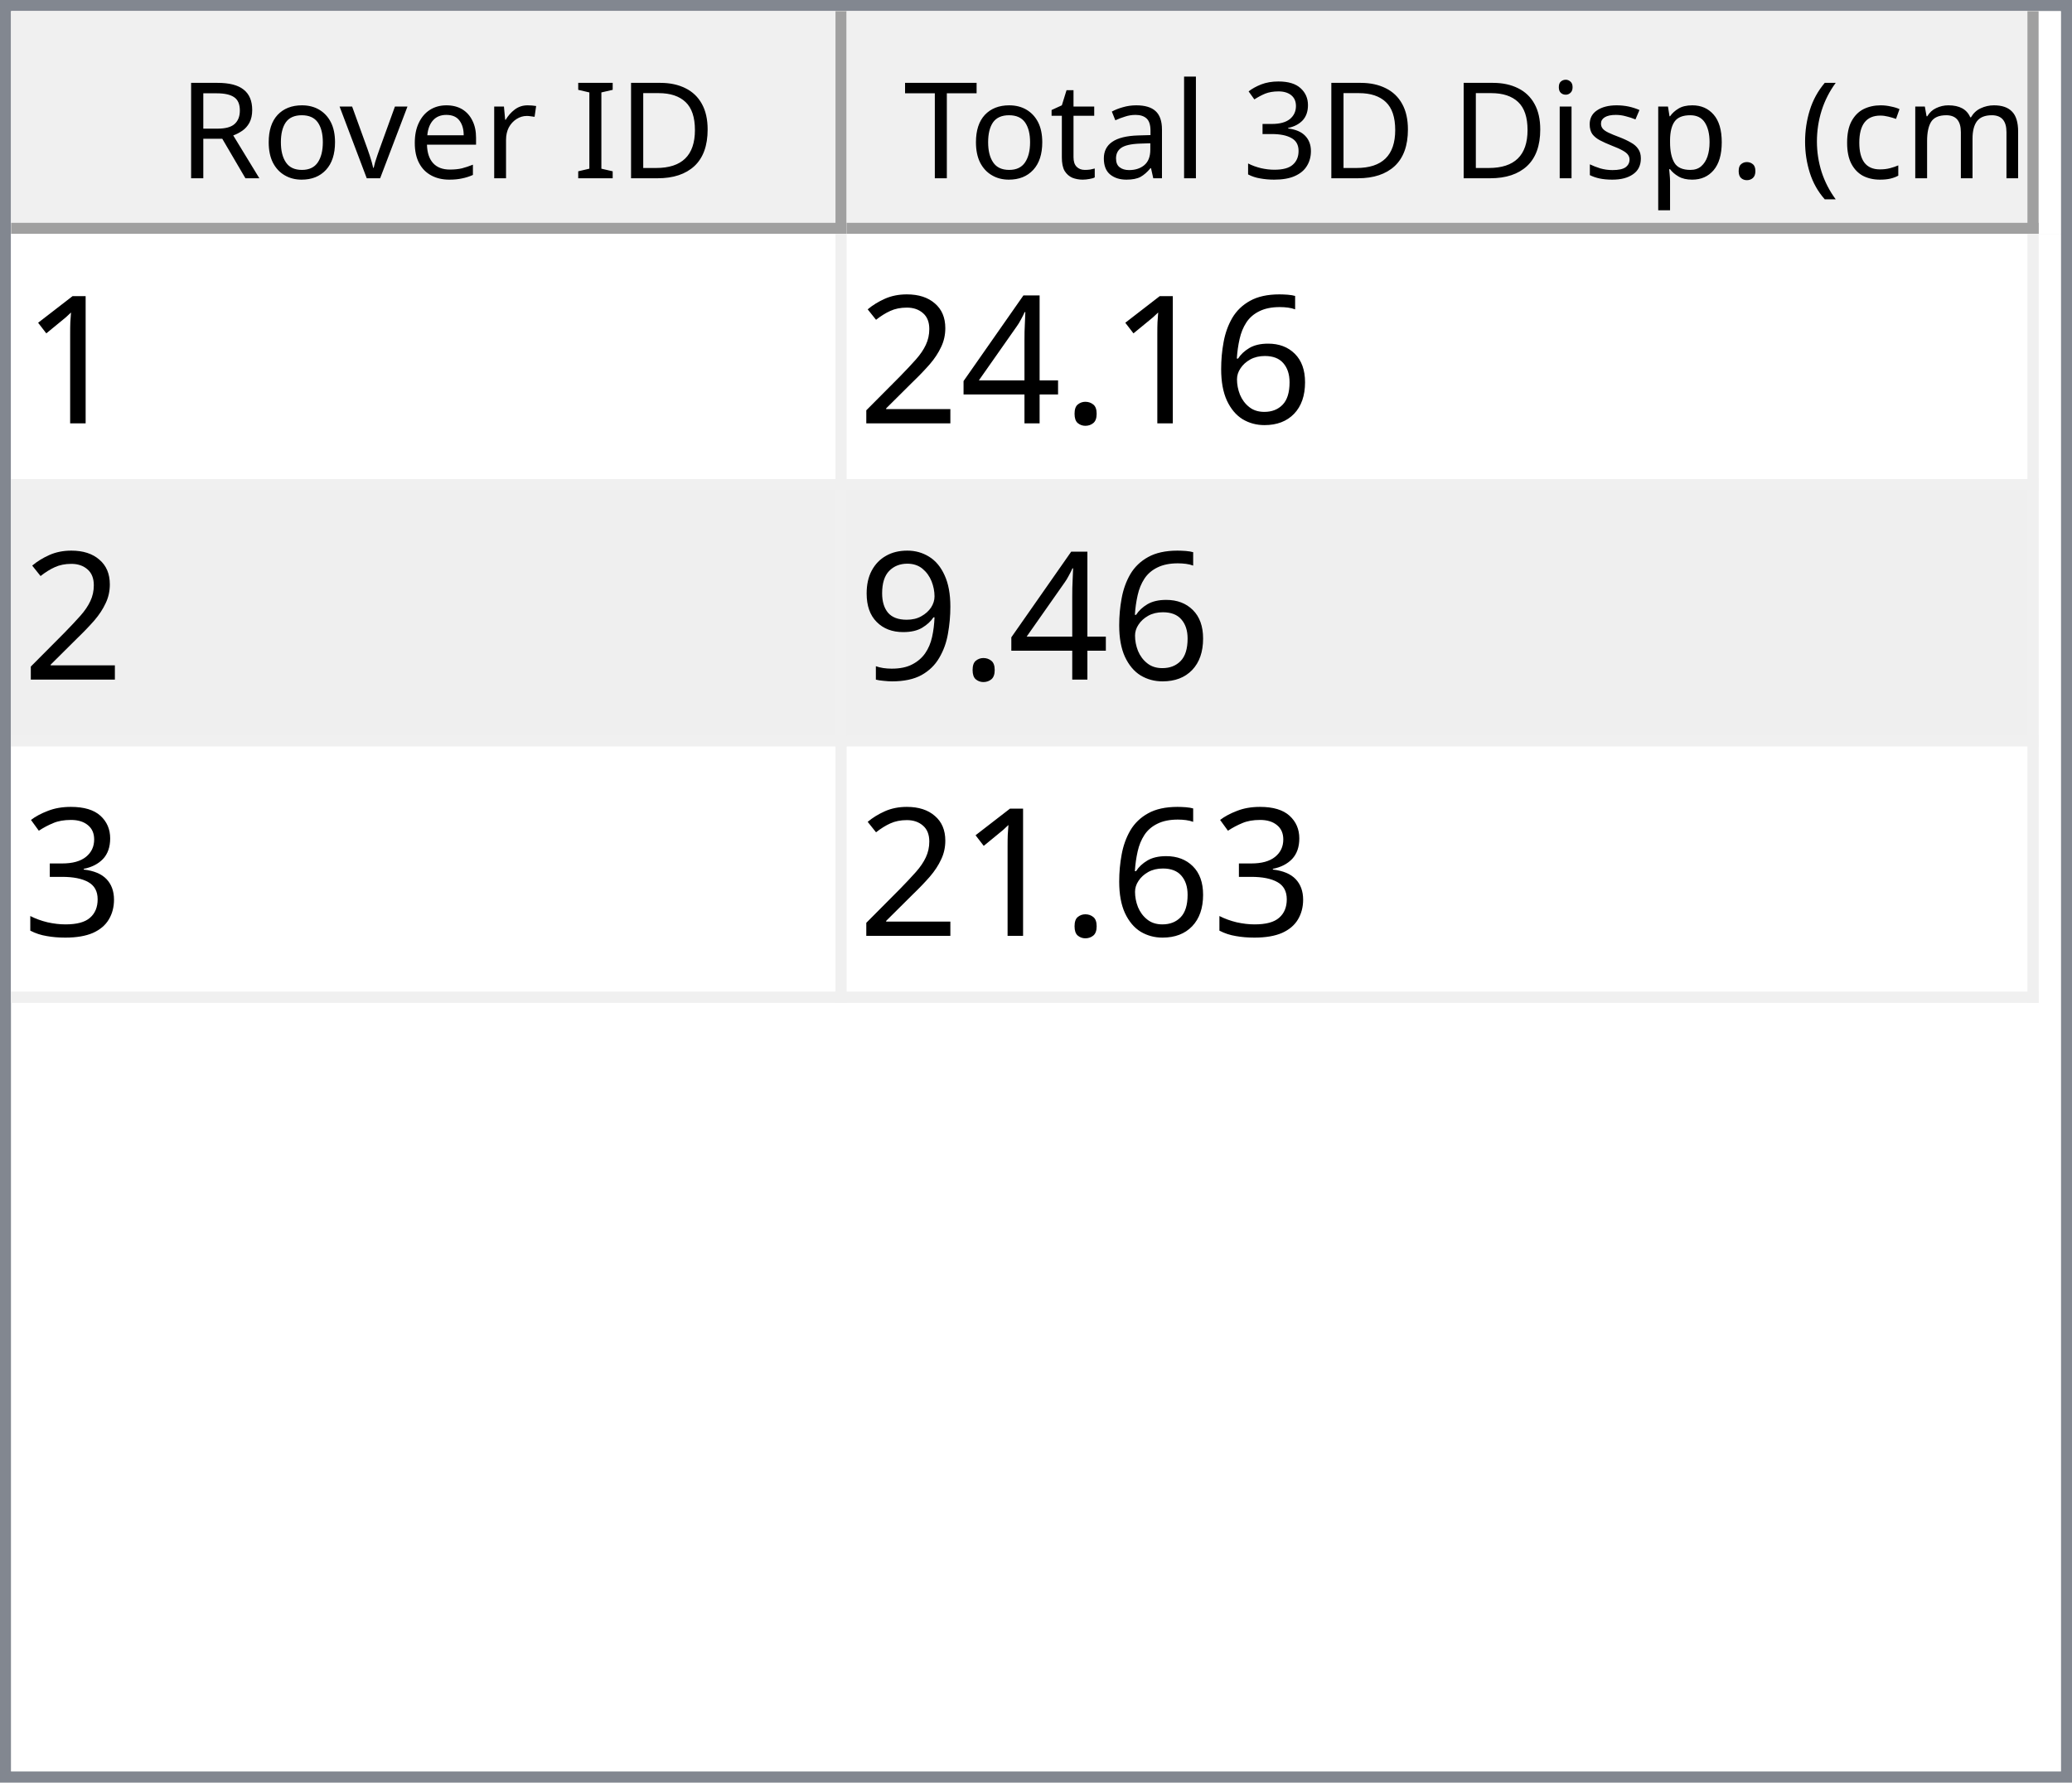
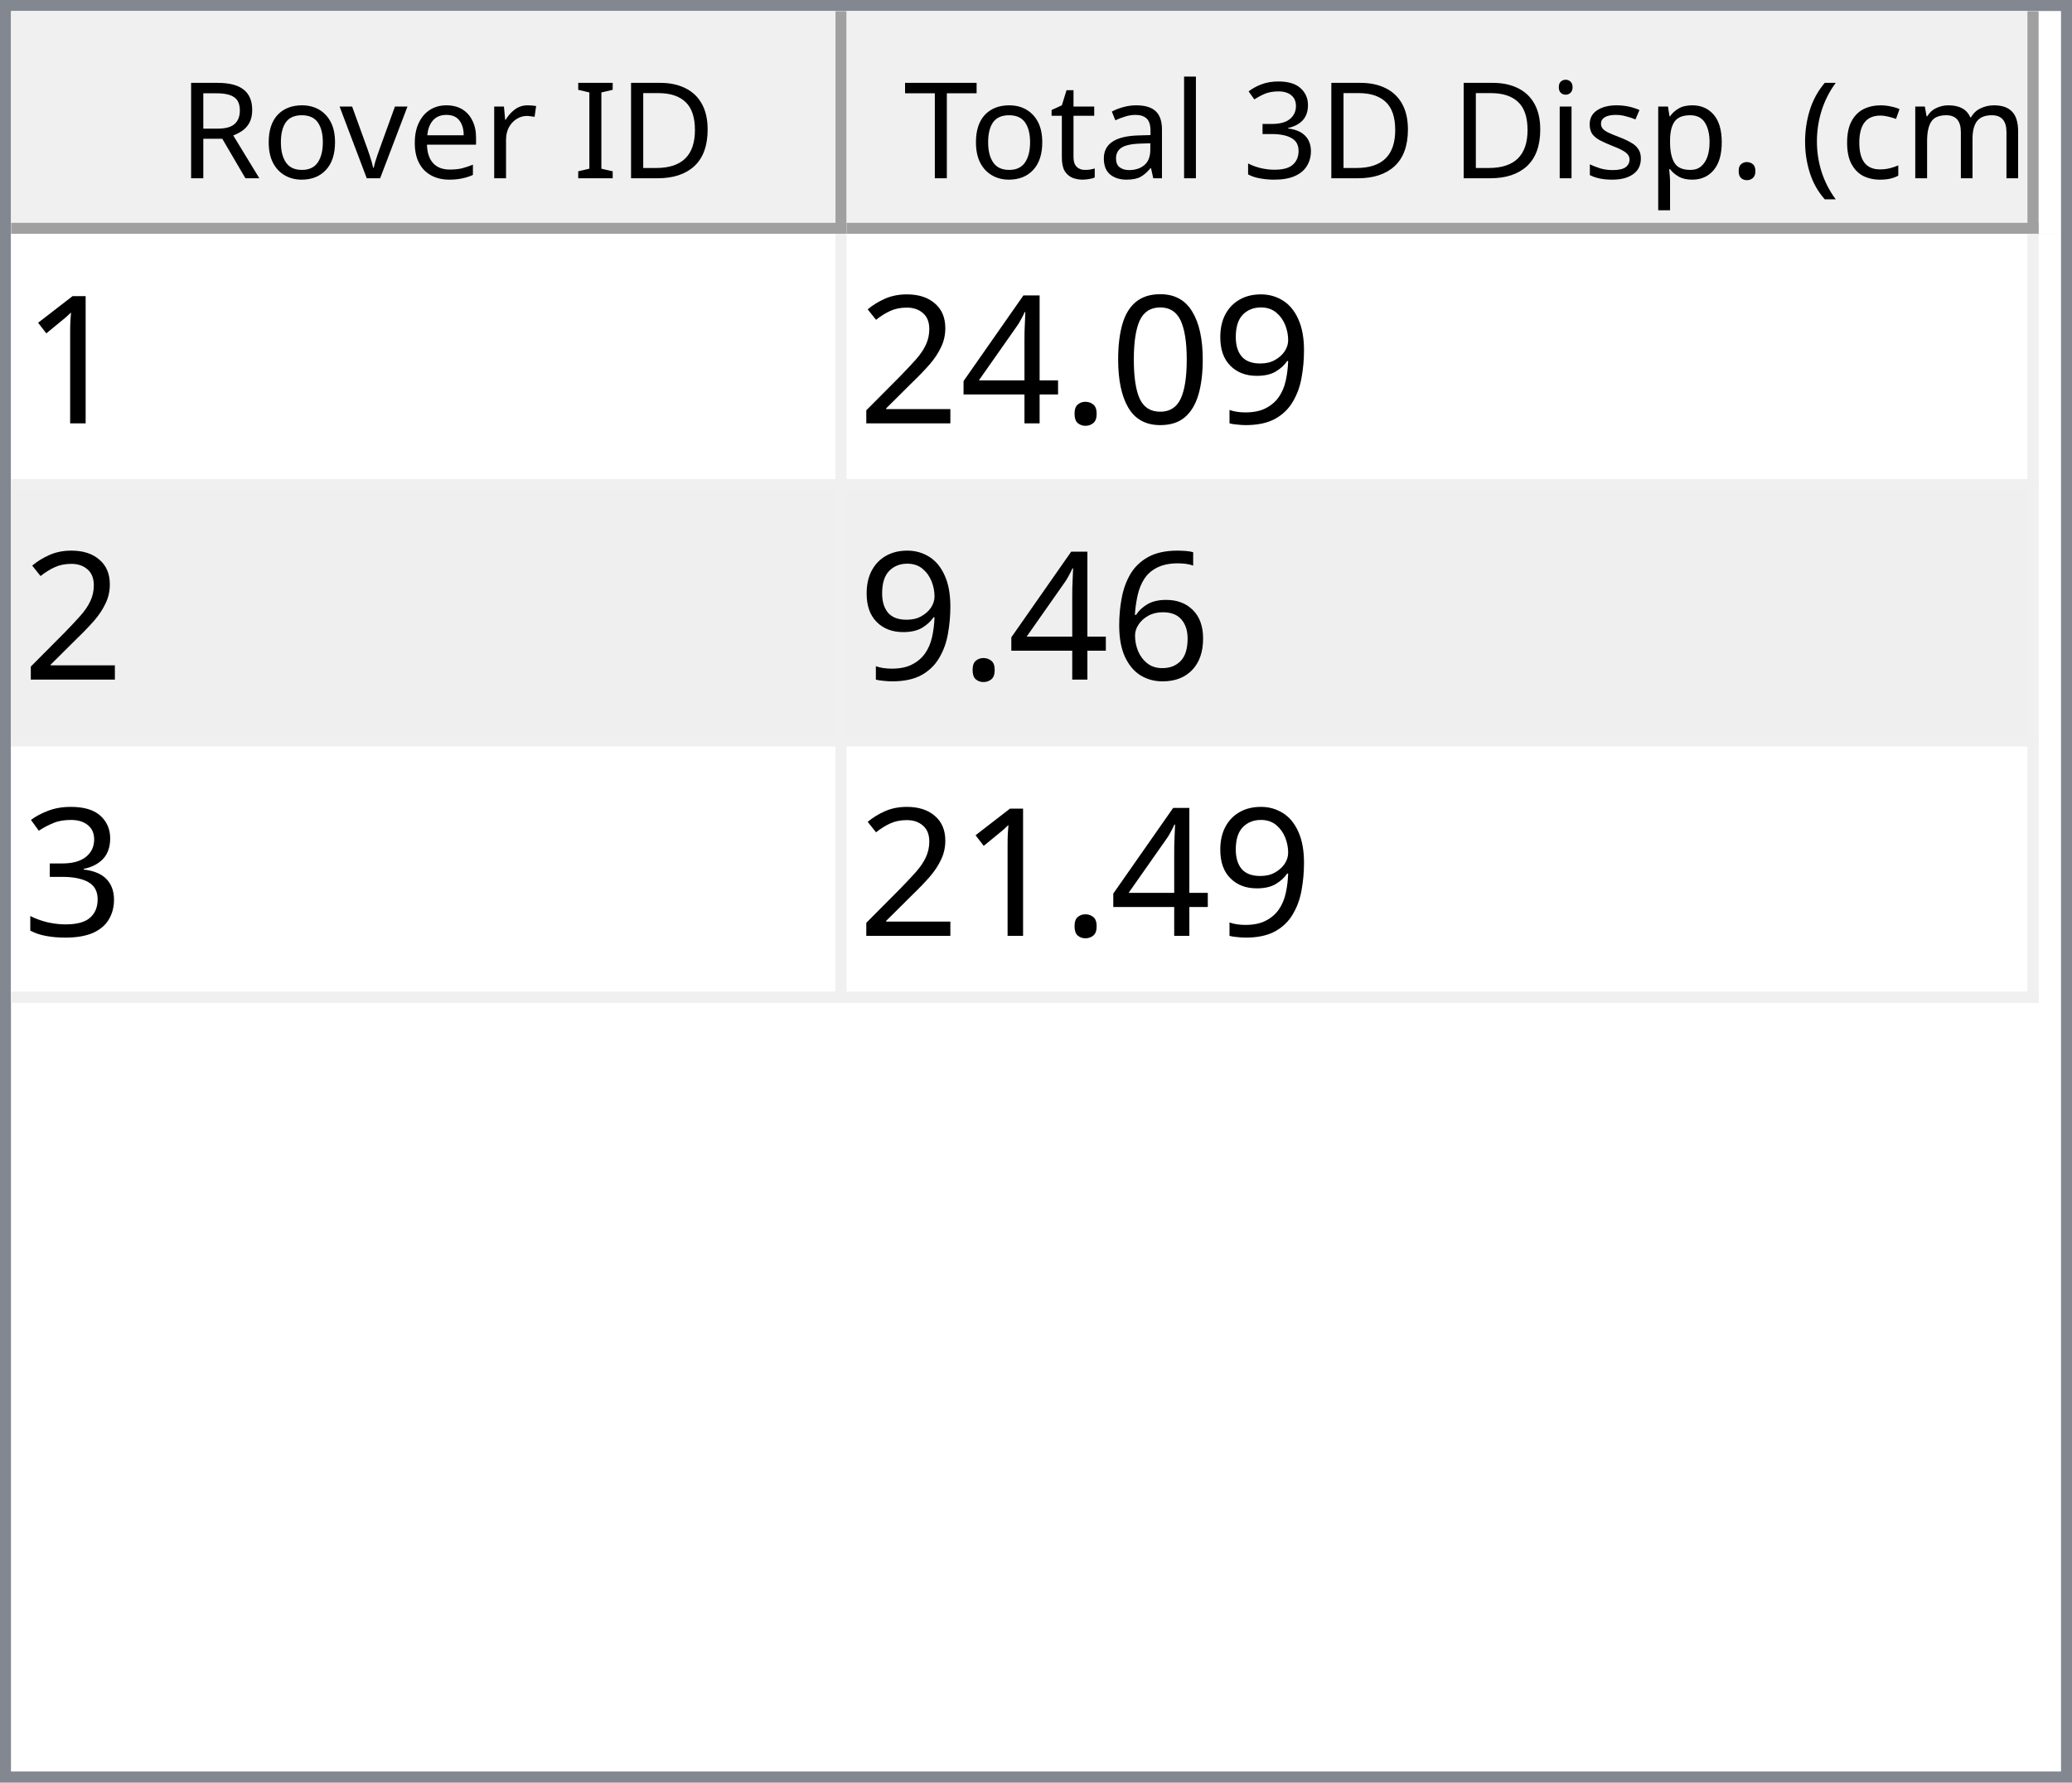
<svg xmlns="http://www.w3.org/2000/svg" style="fill-opacity:1; color-rendering:auto; color-interpolation:auto; text-rendering:auto; stroke:black; stroke-linecap:square; stroke-miterlimit:10; shape-rendering:auto; stroke-opacity:1; fill:black; stroke-dasharray:none; font-weight:normal; stroke-width:1; font-family:'Dialog'; font-style:normal; stroke-linejoin:miter; font-size:12px; stroke-dashoffset:0; image-rendering:auto;" width="186" height="160">
  <defs id="genericDefs" />
  <g>
    <defs id="defs1">
      <clipPath clipPathUnits="userSpaceOnUse" id="clipPath1">
        <path d="M0 0 L186 0 L186 160 L0 160 L0 0 Z" />
      </clipPath>
      <clipPath clipPathUnits="userSpaceOnUse" id="clipPath2">
        <path d="M0 0 L0 160 L186 160 L186 0 Z" />
      </clipPath>
      <clipPath clipPathUnits="userSpaceOnUse" id="clipPath3">
        <path d="M0 0 L0 20 L184 20 L184 0 Z" />
      </clipPath>
      <clipPath clipPathUnits="userSpaceOnUse" id="clipPath4">
        <path d="M0 0 L0 20 L75 20 L75 0 Z" />
      </clipPath>
      <clipPath clipPathUnits="userSpaceOnUse" id="clipPath5">
        <path d="M1 1 L1 19 L74 19 L74 1 Z" />
      </clipPath>
      <clipPath clipPathUnits="userSpaceOnUse" id="clipPath6">
        <path d="M0 0 L0 18 L73 18 L73 0 Z" />
      </clipPath>
      <clipPath clipPathUnits="userSpaceOnUse" id="clipPath7">
        <path d="M-0.5 -0.5 L-0.5 19.5 L74.5 19.5 L74.5 -0.5 Z" />
      </clipPath>
      <clipPath clipPathUnits="userSpaceOnUse" id="clipPath8">
        <path d="M0 0 L0 20 L107 20 L107 0 Z" />
      </clipPath>
      <clipPath clipPathUnits="userSpaceOnUse" id="clipPath9">
        <path d="M1 1 L1 19 L106 19 L106 1 Z" />
      </clipPath>
      <clipPath clipPathUnits="userSpaceOnUse" id="clipPath10">
        <path d="M0 0 L0 18 L105 18 L105 0 Z" />
      </clipPath>
      <clipPath clipPathUnits="userSpaceOnUse" id="clipPath11">
        <path d="M-0.5 -0.5 L-0.5 19.5 L106.5 19.5 L106.5 -0.5 Z" />
      </clipPath>
      <clipPath clipPathUnits="userSpaceOnUse" id="clipPath12">
        <path d="M0 0 L0 138 L184 138 L184 0 Z" />
      </clipPath>
      <clipPath clipPathUnits="userSpaceOnUse" id="clipPath13">
        <path d="M0 0 L0 69 L182 69 L182 0 Z" />
      </clipPath>
      <clipPath clipPathUnits="userSpaceOnUse" id="clipPath14">
        <path d="M-0.5 -0.5 L-0.5 68.5 L181.5 68.5 L181.5 -0.5 Z" />
      </clipPath>
      <clipPath clipPathUnits="userSpaceOnUse" id="clipPath15">
        <path d="M0 0 L0 22 L74 22 L74 0 Z" />
      </clipPath>
      <clipPath clipPathUnits="userSpaceOnUse" id="clipPath16">
        <path d="M0 0 L0 22 L106 22 L106 0 Z" />
      </clipPath>
      <font horiz-adv-x="64.551" id="font1">
        <font-face ascent="107.91" descent="25.098" units-per-em="100" style="font-style:normal; font-family:Segoe UI; font-weight:normal;" />
        <missing-glyph horiz-adv-x="64.551" d="M8.109 0 L8.109 68.266 L56.453 68.266 L56.453 0 L8.109 0 ZM15.328 7.234 L49.219 7.234 L49.219 61.031 L15.328 61.031 L15.328 7.234 Z" />
        <glyph unicode="D" horiz-adv-x="70.117" d="M9.188 0 L9.188 70.016 L28.516 70.016 Q65.531 70.016 65.531 35.891 Q65.531 19.672 55.25 9.836 Q44.969 0 27.734 0 L9.188 0 ZM17.391 62.594 L17.391 7.422 L27.828 7.422 Q41.609 7.422 49.273 14.797 Q56.938 22.172 56.938 35.688 Q56.938 62.594 28.328 62.594 L17.391 62.594 Z" />
        <glyph unicode="I" horiz-adv-x="26.611" d="M17.391 0 L9.188 0 L9.188 70.016 L17.391 70.016 L17.391 0 Z" />
        <glyph unicode=" " horiz-adv-x="27.393" d="" />
        <glyph unicode="r" horiz-adv-x="34.766" d="M34.188 41.891 Q32.078 43.5 28.125 43.5 Q23 43.5 19.555 38.672 Q16.109 33.844 16.109 25.484 L16.109 0 L8.109 0 L8.109 50 L16.109 50 L16.109 39.703 L16.312 39.703 Q18.016 44.969 21.531 47.922 Q25.047 50.875 29.391 50.875 Q32.516 50.875 34.188 50.203 L34.188 41.891 Z" />
        <glyph unicode="e" horiz-adv-x="52.295" d="M48.297 23 L12.984 23 Q13.188 14.656 17.484 10.109 Q21.781 5.562 29.297 5.562 Q37.75 5.562 44.828 11.141 L44.828 3.609 Q38.234 -1.172 27.391 -1.172 Q16.797 -1.172 10.742 5.641 Q4.688 12.453 4.688 24.812 Q4.688 36.469 11.305 43.82 Q17.922 51.172 27.734 51.172 Q37.547 51.172 42.922 44.828 Q48.297 38.484 48.297 27.203 L48.297 23 ZM40.094 29.781 Q40.047 36.719 36.75 40.578 Q33.453 44.438 27.594 44.438 Q21.922 44.438 17.969 40.383 Q14.016 36.328 13.094 29.781 L40.094 29.781 Z" />
        <glyph unicode="v" horiz-adv-x="47.9" d="M47.406 50 L27.484 0 L19.625 0 L0.688 50 L9.469 50 L22.172 13.672 Q23.578 9.672 23.922 6.688 L24.125 6.688 Q24.609 10.453 25.688 13.484 L38.969 50 L47.406 50 Z" />
        <glyph unicode="o" horiz-adv-x="58.594" d="M29 -1.172 Q17.922 -1.172 11.305 5.836 Q4.688 12.844 4.688 24.422 Q4.688 37.016 11.57 44.094 Q18.453 51.172 30.172 51.172 Q41.359 51.172 47.633 44.289 Q53.906 37.406 53.906 25.203 Q53.906 13.234 47.141 6.031 Q40.375 -1.172 29 -1.172 ZM29.594 44.438 Q21.875 44.438 17.383 39.188 Q12.891 33.938 12.891 24.703 Q12.891 15.828 17.43 10.695 Q21.969 5.562 29.594 5.562 Q37.359 5.562 41.531 10.594 Q45.703 15.625 45.703 24.906 Q45.703 34.281 41.531 39.359 Q37.359 44.438 29.594 44.438 Z" />
        <glyph unicode="R" horiz-adv-x="59.814" d="M59.375 0 L49.609 0 L37.891 19.625 Q36.281 22.359 34.766 24.289 Q33.25 26.219 31.664 27.438 Q30.078 28.656 28.25 29.219 Q26.422 29.781 24.125 29.781 L17.391 29.781 L17.391 0 L9.188 0 L9.188 70.016 L30.078 70.016 Q34.672 70.016 38.555 68.867 Q42.438 67.719 45.289 65.375 Q48.141 63.031 49.758 59.547 Q51.375 56.062 51.375 51.375 Q51.375 47.703 50.273 44.656 Q49.172 41.609 47.148 39.211 Q45.125 36.812 42.266 35.133 Q39.406 33.453 35.844 32.516 L35.844 32.328 Q37.594 31.547 38.891 30.547 Q40.188 29.547 41.359 28.18 Q42.531 26.812 43.68 25.078 Q44.828 23.344 46.234 21.047 L59.375 0 ZM17.391 62.594 L17.391 37.203 L28.516 37.203 Q31.594 37.203 34.203 38.133 Q36.812 39.062 38.719 40.797 Q40.625 42.531 41.703 45.047 Q42.781 47.562 42.781 50.688 Q42.781 56.297 39.141 59.445 Q35.5 62.594 28.609 62.594 L17.391 62.594 Z" />
        <glyph unicode=")" horiz-adv-x="30.176" d="M8.297 -15.922 L1.172 -15.922 Q16.406 2.344 16.406 26.812 Q16.406 51.469 1.078 70.016 L8.297 70.016 Q23.531 52.156 23.531 26.703 Q23.531 1.375 8.297 -15.922 Z" />
        <glyph unicode="m" horiz-adv-x="86.133" d="M79.109 0 L71.094 0 L71.094 28.719 Q71.094 37.016 68.531 40.727 Q65.969 44.438 59.906 44.438 Q54.781 44.438 51.195 39.75 Q47.609 35.062 47.609 28.516 L47.609 0 L39.594 0 L39.594 29.688 Q39.594 44.438 28.219 44.438 Q22.953 44.438 19.531 40.016 Q16.109 35.594 16.109 28.516 L16.109 0 L8.109 0 L8.109 50 L16.109 50 L16.109 42.094 L16.312 42.094 Q21.625 51.172 31.844 51.172 Q36.969 51.172 40.773 48.312 Q44.578 45.453 46 40.828 Q51.562 51.172 62.594 51.172 Q79.109 51.172 79.109 30.812 L79.109 0 Z" />
        <glyph unicode="c" horiz-adv-x="46.191" d="M42.188 2.297 Q36.422 -1.172 28.516 -1.172 Q17.828 -1.172 11.258 5.789 Q4.688 12.75 4.688 23.828 Q4.688 36.188 11.766 43.68 Q18.844 51.172 30.672 51.172 Q37.25 51.172 42.281 48.734 L42.281 40.531 Q36.719 44.438 30.375 44.438 Q22.703 44.438 17.797 38.945 Q12.891 33.453 12.891 24.516 Q12.891 15.719 17.508 10.641 Q22.125 5.562 29.891 5.562 Q36.422 5.562 42.188 9.906 L42.188 2.297 Z" />
        <glyph unicode="(" horiz-adv-x="30.176" d="M29.109 -15.922 L21.969 -15.922 Q6.844 1.375 6.844 26.703 Q6.844 52.156 21.969 70.016 L29.203 70.016 Q13.875 51.469 13.875 26.812 Q13.875 2.344 29.109 -15.922 Z" />
        <glyph unicode="." horiz-adv-x="21.68" d="M10.891 -1.078 Q8.641 -1.078 7.055 0.539 Q5.469 2.156 5.469 4.391 Q5.469 6.641 7.055 8.273 Q8.641 9.906 10.891 9.906 Q13.188 9.906 14.797 8.273 Q16.406 6.641 16.406 4.391 Q16.406 2.156 14.797 0.539 Q13.188 -1.078 10.891 -1.078 Z" />
        <glyph unicode="p" horiz-adv-x="58.789" d="M16.312 7.234 L16.109 7.234 L16.109 -23 L8.109 -23 L8.109 50 L16.109 50 L16.109 41.219 L16.312 41.219 Q22.219 51.172 33.594 51.172 Q43.266 51.172 48.688 44.461 Q54.109 37.75 54.109 26.469 Q54.109 13.922 48 6.375 Q41.891 -1.172 31.297 -1.172 Q21.578 -1.172 16.312 7.234 ZM16.109 27.391 L16.109 20.406 Q16.109 14.203 20.141 9.883 Q24.172 5.562 30.375 5.562 Q37.641 5.562 41.773 11.133 Q45.906 16.703 45.906 26.609 Q45.906 34.969 42.047 39.703 Q38.188 44.438 31.594 44.438 Q24.609 44.438 20.359 39.578 Q16.109 34.719 16.109 27.391 Z" />
        <glyph unicode="s" horiz-adv-x="42.432" d="M5.078 1.812 L5.078 10.406 Q11.625 5.562 19.484 5.562 Q30.031 5.562 30.031 12.594 Q30.031 14.594 29.125 15.992 Q28.219 17.391 26.68 18.461 Q25.141 19.531 23.07 20.383 Q21 21.234 18.609 22.172 Q15.281 23.484 12.766 24.828 Q10.25 26.172 8.57 27.859 Q6.891 29.547 6.031 31.695 Q5.172 33.844 5.172 36.719 Q5.172 40.234 6.789 42.945 Q8.406 45.656 11.086 47.484 Q13.766 49.312 17.211 50.242 Q20.656 51.172 24.312 51.172 Q30.812 51.172 35.938 48.922 L35.938 40.828 Q30.422 44.438 23.25 44.438 Q21 44.438 19.195 43.922 Q17.391 43.406 16.094 42.477 Q14.797 41.547 14.086 40.258 Q13.375 38.969 13.375 37.406 Q13.375 35.453 14.086 34.133 Q14.797 32.812 16.164 31.789 Q17.531 30.766 19.484 29.938 Q21.438 29.109 23.922 28.125 Q27.25 26.859 29.883 25.516 Q32.516 24.172 34.375 22.484 Q36.234 20.797 37.234 18.602 Q38.234 16.406 38.234 13.375 Q38.234 9.672 36.602 6.938 Q34.969 4.203 32.234 2.398 Q29.5 0.594 25.93 -0.289 Q22.359 -1.172 18.453 -1.172 Q10.75 -1.172 5.078 1.812 Z" />
        <glyph unicode="i" horiz-adv-x="24.219" d="M12.203 62.703 Q10.062 62.703 8.547 64.164 Q7.031 65.625 7.031 67.875 Q7.031 70.125 8.547 71.609 Q10.062 73.094 12.203 73.094 Q14.406 73.094 15.945 71.609 Q17.484 70.125 17.484 67.875 Q17.484 65.719 15.945 64.211 Q14.406 62.703 12.203 62.703 ZM16.109 0 L8.109 0 L8.109 50 L16.109 50 L16.109 0 Z" />
        <glyph unicode="3" horiz-adv-x="53.906" d="M46.531 19.828 Q46.531 15.094 44.75 11.211 Q42.969 7.328 39.719 4.57 Q36.469 1.812 31.93 0.297 Q27.391 -1.219 21.922 -1.219 Q11.922 -1.219 6 2.594 L6 11.188 Q13.094 5.609 22.219 5.609 Q25.875 5.609 28.828 6.539 Q31.781 7.469 33.906 9.227 Q36.031 10.984 37.18 13.477 Q38.328 15.969 38.328 19.094 Q38.328 32.812 18.797 32.812 L12.984 32.812 L12.984 39.594 L18.5 39.594 Q35.797 39.594 35.797 52.484 Q35.797 64.406 22.609 64.406 Q15.188 64.406 8.688 59.422 L8.688 67.188 Q15.375 71.188 24.609 71.188 Q29 71.188 32.57 69.969 Q36.141 68.75 38.68 66.555 Q41.219 64.359 42.609 61.281 Q44 58.203 44 54.5 Q44 40.672 30.031 36.719 L30.031 36.531 Q33.594 36.141 36.625 34.797 Q39.656 33.453 41.852 31.305 Q44.047 29.156 45.289 26.25 Q46.531 23.344 46.531 19.828 Z" />
        <glyph unicode="l" horiz-adv-x="24.219" d="M16.109 0 L8.109 0 L8.109 74.031 L16.109 74.031 L16.109 0 Z" />
        <glyph unicode="a" horiz-adv-x="50.879" d="M43.891 0 L35.891 0 L35.891 7.812 L35.688 7.812 Q30.469 -1.172 20.312 -1.172 Q12.844 -1.172 8.617 2.781 Q4.391 6.734 4.391 13.281 Q4.391 27.297 20.906 29.594 L35.891 31.688 Q35.891 44.438 25.594 44.438 Q16.547 44.438 9.281 38.281 L9.281 46.484 Q16.656 51.172 26.266 51.172 Q43.891 51.172 43.891 32.516 L43.891 0 ZM35.891 25.297 L23.828 23.641 Q18.266 22.859 15.43 20.875 Q12.594 18.891 12.594 13.875 Q12.594 10.203 15.211 7.883 Q17.828 5.562 22.172 5.562 Q28.125 5.562 32.008 9.742 Q35.891 13.922 35.891 20.312 L35.891 25.297 Z" />
        <glyph unicode="t" horiz-adv-x="33.887" d="M31.297 0.484 Q28.469 -1.078 23.828 -1.078 Q10.688 -1.078 10.688 13.578 L10.688 43.172 L2.094 43.172 L2.094 50 L10.688 50 L10.688 62.203 L18.703 64.797 L18.703 50 L31.297 50 L31.297 43.172 L18.703 43.172 L18.703 14.984 Q18.703 9.969 20.414 7.82 Q22.125 5.672 26.078 5.672 Q29.109 5.672 31.297 7.328 L31.297 0.484 Z" />
        <glyph unicode="T" horiz-adv-x="52.393" d="M50.594 62.594 L30.375 62.594 L30.375 0 L22.172 0 L22.172 62.594 L2 62.594 L2 70.016 L50.594 70.016 L50.594 62.594 Z" />
      </font>
      <font horiz-adv-x="75.0" id="font2">
        <font-face ascent="100.537" descent="21.973" units-per-em="100" style="font-style:normal; font-family:sans-serif; font-weight:normal;" />
        <missing-glyph horiz-adv-x="75.0" d="M12.5 0 L12.5 62.5 L62.5 62.5 L62.5 0 L12.5 0 ZM14.062 1.562 L60.938 1.562 L60.938 60.938 L14.062 60.938 L14.062 1.562 Z" />
        <glyph unicode="1" horiz-adv-x="55.615" d="M37.25 0 L28.469 0 L28.469 56 Q25.297 52.984 20.141 49.953 Q14.984 46.922 10.891 45.406 L10.891 53.906 Q18.266 57.375 23.781 62.305 Q29.297 67.234 31.594 71.875 L37.25 71.875 L37.25 0 Z" />
-         <glyph unicode="6" horiz-adv-x="55.615" d="M49.75 54.047 L41.016 53.375 Q39.844 58.547 37.703 60.891 Q34.125 64.656 28.906 64.656 Q24.703 64.656 21.531 62.312 Q17.391 59.281 14.992 53.469 Q12.594 47.656 12.5 36.922 Q15.672 41.75 20.266 44.094 Q24.859 46.438 29.891 46.438 Q38.672 46.438 44.852 39.969 Q51.031 33.5 51.031 23.25 Q51.031 16.5 48.125 10.719 Q45.219 4.938 40.141 1.859 Q35.062 -1.219 28.609 -1.219 Q17.625 -1.219 10.695 6.859 Q3.766 14.938 3.766 33.5 Q3.766 54.25 11.422 63.672 Q18.109 71.875 29.438 71.875 Q37.891 71.875 43.289 67.141 Q48.688 62.406 49.75 54.047 ZM13.875 23.188 Q13.875 18.656 15.797 14.508 Q17.719 10.359 21.188 8.18 Q24.656 6 28.469 6 Q34.031 6 38.039 10.492 Q42.047 14.984 42.047 22.703 Q42.047 30.125 38.086 34.398 Q34.125 38.672 28.125 38.672 Q22.172 38.672 18.023 34.398 Q13.875 30.125 13.875 23.188 Z" />
+         <glyph unicode="9" horiz-adv-x="55.615" d="M5.469 16.547 L13.922 17.328 Q14.984 11.375 18.016 8.688 Q21.047 6 25.781 6 Q29.828 6 32.883 7.859 Q35.938 9.719 37.891 12.82 Q39.844 15.922 41.164 21.195 Q42.484 26.469 42.484 31.938 Q42.484 32.516 42.438 33.688 Q39.797 29.5 35.234 26.883 Q30.672 24.266 25.344 24.266 Q16.453 24.266 10.305 30.711 Q4.156 37.156 4.156 47.703 Q4.156 58.594 10.578 65.234 Q17 71.875 26.656 71.875 Q33.641 71.875 39.43 68.117 Q45.219 64.359 48.219 57.398 Q51.219 50.438 51.219 37.25 Q51.219 23.531 48.242 15.406 Q45.266 7.281 39.383 3.031 Q33.5 -1.219 25.594 -1.219 Q17.188 -1.219 11.867 3.445 Q6.547 8.109 5.469 16.547 ZM41.453 48.141 Q41.453 55.719 37.43 60.156 Q33.406 64.594 27.734 64.594 Q21.875 64.594 17.531 59.812 Q13.188 55.031 13.188 47.406 Q13.188 40.578 17.312 36.305 Q21.438 32.031 27.484 32.031 Q33.594 32.031 37.523 36.305 Q41.453 40.578 41.453 48.141 Z" />
+         <glyph unicode="0" horiz-adv-x="55.615" d="M4.156 35.297 Q4.156 48 6.766 55.742 Q9.375 63.484 14.523 67.68 Q19.672 71.875 27.484 71.875 Q33.25 71.875 37.594 69.555 Q41.938 67.234 44.773 62.867 Q47.609 58.5 49.219 52.227 Q50.828 45.953 50.828 35.297 Q50.828 22.703 48.242 14.969 Q45.656 7.234 40.508 3.008 Q35.359 -1.219 27.484 -1.219 Q17.141 -1.219 11.234 6.203 Q4.156 15.141 4.156 35.297 ZM13.188 35.297 Q13.188 17.672 17.312 11.836 Q21.438 6 27.484 6 Q33.547 6 37.672 11.859 Q41.797 17.719 41.797 35.297 Q41.797 52.984 37.672 58.789 Q33.547 64.594 27.391 64.594 Q21.344 64.594 17.719 59.469 Q13.188 52.938 13.188 35.297 Z" />
        <glyph unicode="." horiz-adv-x="27.783" d="M9.078 0 L9.078 10.016 L19.094 10.016 L19.094 0 L9.078 0 Z" />
        <glyph unicode="4" horiz-adv-x="55.615" d="M32.328 0 L32.328 17.141 L1.266 17.141 L1.266 25.203 L33.938 71.578 L41.109 71.578 L41.109 25.203 L50.781 25.203 L50.781 17.141 L41.109 17.141 L41.109 0 L32.328 0 ZM32.328 25.203 L32.328 57.469 L9.906 25.203 L32.328 25.203 Z" />
        <glyph unicode="2" horiz-adv-x="55.615" d="M50.344 8.453 L50.344 0 L3.031 0 Q2.938 3.172 4.047 6.109 Q5.859 10.938 9.836 15.625 Q13.812 20.312 21.344 26.469 Q33.016 36.031 37.117 41.625 Q41.219 47.219 41.219 52.203 Q41.219 57.422 37.477 61.008 Q33.734 64.594 27.734 64.594 Q21.391 64.594 17.578 60.789 Q13.766 56.984 13.719 50.25 L4.688 51.172 Q5.609 61.281 11.664 66.578 Q17.719 71.875 27.938 71.875 Q38.234 71.875 44.242 66.164 Q50.25 60.453 50.25 52 Q50.25 47.703 48.492 43.555 Q46.734 39.406 42.656 34.812 Q38.578 30.219 29.109 22.219 Q21.188 15.578 18.945 13.211 Q16.703 10.844 15.234 8.453 L50.344 8.453 Z" />
-         <glyph unicode="9" horiz-adv-x="55.615" d="M5.469 16.547 L13.922 17.328 Q14.984 11.375 18.016 8.688 Q21.047 6 25.781 6 Q29.828 6 32.883 7.859 Q35.938 9.719 37.891 12.82 Q39.844 15.922 41.164 21.195 Q42.484 26.469 42.484 31.938 Q42.484 32.516 42.438 33.688 Q39.797 29.5 35.234 26.883 Q30.672 24.266 25.344 24.266 Q16.453 24.266 10.305 30.711 Q4.156 37.156 4.156 47.703 Q4.156 58.594 10.578 65.234 Q17 71.875 26.656 71.875 Q33.641 71.875 39.43 68.117 Q45.219 64.359 48.219 57.398 Q51.219 50.438 51.219 37.25 Q51.219 23.531 48.242 15.406 Q45.266 7.281 39.383 3.031 Q33.5 -1.219 25.594 -1.219 Q17.188 -1.219 11.867 3.445 Q6.547 8.109 5.469 16.547 ZM41.453 48.141 Q41.453 55.719 37.43 60.156 Q33.406 64.594 27.734 64.594 Q21.875 64.594 17.531 59.812 Q13.188 55.031 13.188 47.406 Q13.188 40.578 17.312 36.305 Q21.438 32.031 27.484 32.031 Q33.594 32.031 37.523 36.305 Q41.453 40.578 41.453 48.141 Z" />
+         <glyph unicode="6" horiz-adv-x="55.615" d="M49.75 54.047 L41.016 53.375 Q39.844 58.547 37.703 60.891 Q34.125 64.656 28.906 64.656 Q24.703 64.656 21.531 62.312 Q17.391 59.281 14.992 53.469 Q12.594 47.656 12.5 36.922 Q15.672 41.75 20.266 44.094 Q24.859 46.438 29.891 46.438 Q38.672 46.438 44.852 39.969 Q51.031 33.5 51.031 23.25 Q51.031 16.5 48.125 10.719 Q45.219 4.938 40.141 1.859 Q35.062 -1.219 28.609 -1.219 Q17.625 -1.219 10.695 6.859 Q3.766 14.938 3.766 33.5 Q3.766 54.25 11.422 63.672 Q18.109 71.875 29.438 71.875 Q37.891 71.875 43.289 67.141 Q48.688 62.406 49.75 54.047 ZM13.875 23.188 Q13.875 18.656 15.797 14.508 Q17.719 10.359 21.188 8.18 Q24.656 6 28.469 6 Q34.031 6 38.039 10.492 Q42.047 14.984 42.047 22.703 Q42.047 30.125 38.086 34.398 Q34.125 38.672 28.125 38.672 Q22.172 38.672 18.023 34.398 Q13.875 30.125 13.875 23.188 Z" />
        <glyph unicode="3" horiz-adv-x="55.615" d="M4.203 18.891 L12.984 20.062 Q14.5 12.594 18.141 9.297 Q21.781 6 27 6 Q33.203 6 37.477 10.297 Q41.75 14.594 41.75 20.953 Q41.75 27 37.797 30.93 Q33.844 34.859 27.734 34.859 Q25.25 34.859 21.531 33.891 L22.516 41.609 Q23.391 41.5 23.922 41.5 Q29.547 41.5 34.039 44.43 Q38.531 47.359 38.531 53.469 Q38.531 58.297 35.258 61.477 Q31.984 64.656 26.812 64.656 Q21.688 64.656 18.266 61.43 Q14.844 58.203 13.875 51.766 L5.078 53.328 Q6.688 62.156 12.398 67.016 Q18.109 71.875 26.609 71.875 Q32.469 71.875 37.398 69.359 Q42.328 66.844 44.945 62.5 Q47.562 58.156 47.562 53.266 Q47.562 48.641 45.07 44.828 Q42.578 41.016 37.703 38.766 Q44.047 37.312 47.562 32.695 Q51.078 28.078 51.078 21.141 Q51.078 11.766 44.242 5.25 Q37.406 -1.266 26.953 -1.266 Q17.531 -1.266 11.305 4.352 Q5.078 9.969 4.203 18.891 Z" />
      </font>
    </defs>
    <g style="fill:white; stroke:white;">
      <rect x="0" y="0" width="186" style="clip-path:url(#clipPath1); stroke:none;" height="160" />
    </g>
    <g style="fill:white; text-rendering:optimizeSpeed; color-rendering:optimizeSpeed; image-rendering:optimizeSpeed; shape-rendering:crispEdges; stroke:white; color-interpolation:sRGB;">
      <rect x="0" width="186" height="160" y="0" style="stroke:none;" />
      <path style="stroke:none;" d="M0 160 L186 160 L186 0 L0 0 Z" />
    </g>
    <g style="fill:rgb(240,240,240); font-family:'Segoe UI'; stroke:rgb(240,240,240);">
      <rect x="0" y="0" width="186" style="clip-path:url(#clipPath2); stroke:none;" height="160" />
    </g>
    <g style="fill:rgb(130,135,144); font-family:'Segoe UI'; stroke:rgb(130,135,144);">
      <path d="M0 0 L186 0 L186 160 L0 160 L0 0 ZM1 1 L185 1 L185 159 L1 159 L1 1 Z" style="fill-rule:evenodd; clip-path:url(#clipPath2); stroke:none;" />
    </g>
    <g style="fill:white; font-family:'Segoe UI'; stroke:white;" transform="translate(1,1)">
      <rect x="0" y="0" width="184" style="clip-path:url(#clipPath3); stroke:none;" height="20" />
    </g>
    <g style="fill:rgb(240,240,240); font-family:'Segoe UI'; stroke:rgb(240,240,240);" transform="translate(1,1)">
      <rect x="0" y="0" width="75" style="clip-path:url(#clipPath4); stroke:none;" height="20" />
    </g>
    <g style="font-family:'Segoe UI';" transform="translate(2,2)">
      <text x="14" xml:space="preserve" y="14" style="clip-path:url(#clipPath6); stroke:none;">Rover ID</text>
    </g>
    <g style="fill:rgb(160,160,160); font-family:'Segoe UI'; stroke:rgb(160,160,160); stroke-linejoin:bevel;" transform="translate(1.5,1.5)">
      <line x1="74" x2="74" y1="0" style="fill:none; clip-path:url(#clipPath7);" y2="19" />
    </g>
    <g style="fill:rgb(160,160,160); font-family:'Segoe UI'; stroke:rgb(160,160,160); stroke-linejoin:bevel;" transform="matrix(1,0,0,1,1,1) translate(0.5,0.5)">
      <line x1="0" x2="74" y1="19" style="fill:none; clip-path:url(#clipPath7);" y2="19" />
    </g>
    <g style="fill:rgb(240,240,240); font-family:'Segoe UI'; stroke:rgb(240,240,240);" transform="translate(76,1)">
      <rect x="0" y="0" width="107" style="clip-path:url(#clipPath8); stroke:none;" height="20" />
    </g>
    <g style="font-family:'Segoe UI';" transform="translate(77,2)">
      <text x="1" xml:space="preserve" y="14" style="clip-path:url(#clipPath10); stroke:none;"> Total 3D Disp. (cm)</text>
    </g>
    <g style="fill:rgb(160,160,160); font-family:'Segoe UI'; stroke:rgb(160,160,160); stroke-linejoin:bevel;" transform="translate(76.5,1.5)">
      <line x1="106" x2="106" y1="0" style="fill:none; clip-path:url(#clipPath11);" y2="19" />
    </g>
    <g style="fill:rgb(160,160,160); font-family:'Segoe UI'; stroke:rgb(160,160,160); stroke-linejoin:bevel;" transform="matrix(1,0,0,1,76,1) translate(0.5,0.5)">
      <line x1="0" x2="106" y1="19" style="fill:none; clip-path:url(#clipPath11);" y2="19" />
    </g>
    <g style="fill:white; font-family:'Segoe UI'; stroke:white;" transform="translate(1,21)">
      <rect x="0" y="0" width="184" style="clip-path:url(#clipPath12); stroke:none;" height="138" />
    </g>
    <g style="fill:rgb(240,240,240); font-size:16px; font-family:sans-serif; stroke:rgb(240,240,240);" transform="translate(1,21)">
      <rect x="0" y="0" width="182" style="clip-path:url(#clipPath13); stroke:none;" height="69" />
      <line transform="translate(0.5,0.5)" x1="0" x2="181" y1="22" style="clip-path:url(#clipPath14); fill:none; stroke-linejoin:bevel;" y2="22" />
    </g>
    <g transform="matrix(1,0,0,1,1,21) translate(0.5,0.5)" style="fill:rgb(240,240,240); font-size:16px; font-family:sans-serif; stroke:rgb(240,240,240); stroke-linejoin:bevel;">
      <line x1="0" x2="181" y1="45" style="fill:none; clip-path:url(#clipPath14);" y2="45" />
    </g>
    <g transform="matrix(1,0,0,1,1,21) translate(0.5,0.5)" style="fill:rgb(240,240,240); font-size:16px; font-family:sans-serif; stroke:rgb(240,240,240); stroke-linejoin:bevel;">
      <line x1="0" x2="181" y1="68" style="fill:none; clip-path:url(#clipPath14);" y2="68" />
    </g>
    <g transform="matrix(1,0,0,1,1,21) translate(0.5,0.5)" style="fill:rgb(240,240,240); font-size:16px; font-family:sans-serif; stroke:rgb(240,240,240); stroke-linejoin:bevel;">
      <line x1="74" x2="74" y1="0" style="fill:none; clip-path:url(#clipPath14);" y2="68" />
    </g>
    <g transform="matrix(1,0,0,1,1,21) translate(0.5,0.5)" style="fill:rgb(240,240,240); font-size:16px; font-family:sans-serif; stroke:rgb(240,240,240); stroke-linejoin:bevel;">
      <line x1="181" x2="181" y1="0" style="fill:none; clip-path:url(#clipPath14);" y2="68" />
    </g>
    <g style="fill:white; font-size:16px; font-family:sans-serif; stroke:white;" transform="matrix(1,0,0,1,1,21)">
      <rect x="0" y="0" width="74" style="clip-path:url(#clipPath15); stroke:none;" height="22" />
      <text x="1" y="17" style="fill:black; clip-path:url(#clipPath15); stroke:none;" xml:space="preserve">1</text>
    </g>
    <g style="fill:white; font-size:16px; font-family:sans-serif; stroke:white;" transform="matrix(1,0,0,1,1,21) translate(75,0)">
      <rect x="0" y="0" width="106" style="clip-path:url(#clipPath16); stroke:none;" height="22" />
-       <text x="1" y="17" style="fill:black; clip-path:url(#clipPath16); stroke:none;" xml:space="preserve">24.16</text>
+       <text x="1" y="17" style="fill:black; clip-path:url(#clipPath16); stroke:none;" xml:space="preserve">24.09</text>
    </g>
    <g style="fill:rgb(239,239,239); font-size:16px; font-family:sans-serif; stroke:rgb(239,239,239);" transform="matrix(1,0,0,1,1,21) translate(0,23)">
      <rect x="0" y="0" width="74" style="clip-path:url(#clipPath15); stroke:none;" height="22" />
      <text x="1" y="17" style="fill:black; clip-path:url(#clipPath15); stroke:none;" xml:space="preserve">2</text>
    </g>
    <g style="fill:rgb(239,239,239); font-size:16px; font-family:sans-serif; stroke:rgb(239,239,239);" transform="matrix(1,0,0,1,1,21) translate(75,23)">
      <rect x="0" y="0" width="106" style="clip-path:url(#clipPath16); stroke:none;" height="22" />
      <text x="1" y="17" style="fill:black; clip-path:url(#clipPath16); stroke:none;" xml:space="preserve">9.46</text>
    </g>
    <g style="fill:white; font-size:16px; font-family:sans-serif; stroke:white;" transform="matrix(1,0,0,1,1,21) translate(0,46)">
      <rect x="0" y="0" width="74" style="clip-path:url(#clipPath15); stroke:none;" height="22" />
      <text x="1" y="17" style="fill:black; clip-path:url(#clipPath15); stroke:none;" xml:space="preserve">3</text>
    </g>
    <g style="fill:white; font-size:16px; font-family:sans-serif; stroke:white;" transform="matrix(1,0,0,1,1,21) translate(75,46)">
      <rect x="0" y="0" width="106" style="clip-path:url(#clipPath16); stroke:none;" height="22" />
-       <text x="1" y="17" style="fill:black; clip-path:url(#clipPath16); stroke:none;" xml:space="preserve">21.63</text>
+       <text x="1" y="17" style="fill:black; clip-path:url(#clipPath16); stroke:none;" xml:space="preserve">21.49</text>
    </g>
  </g>
</svg>
